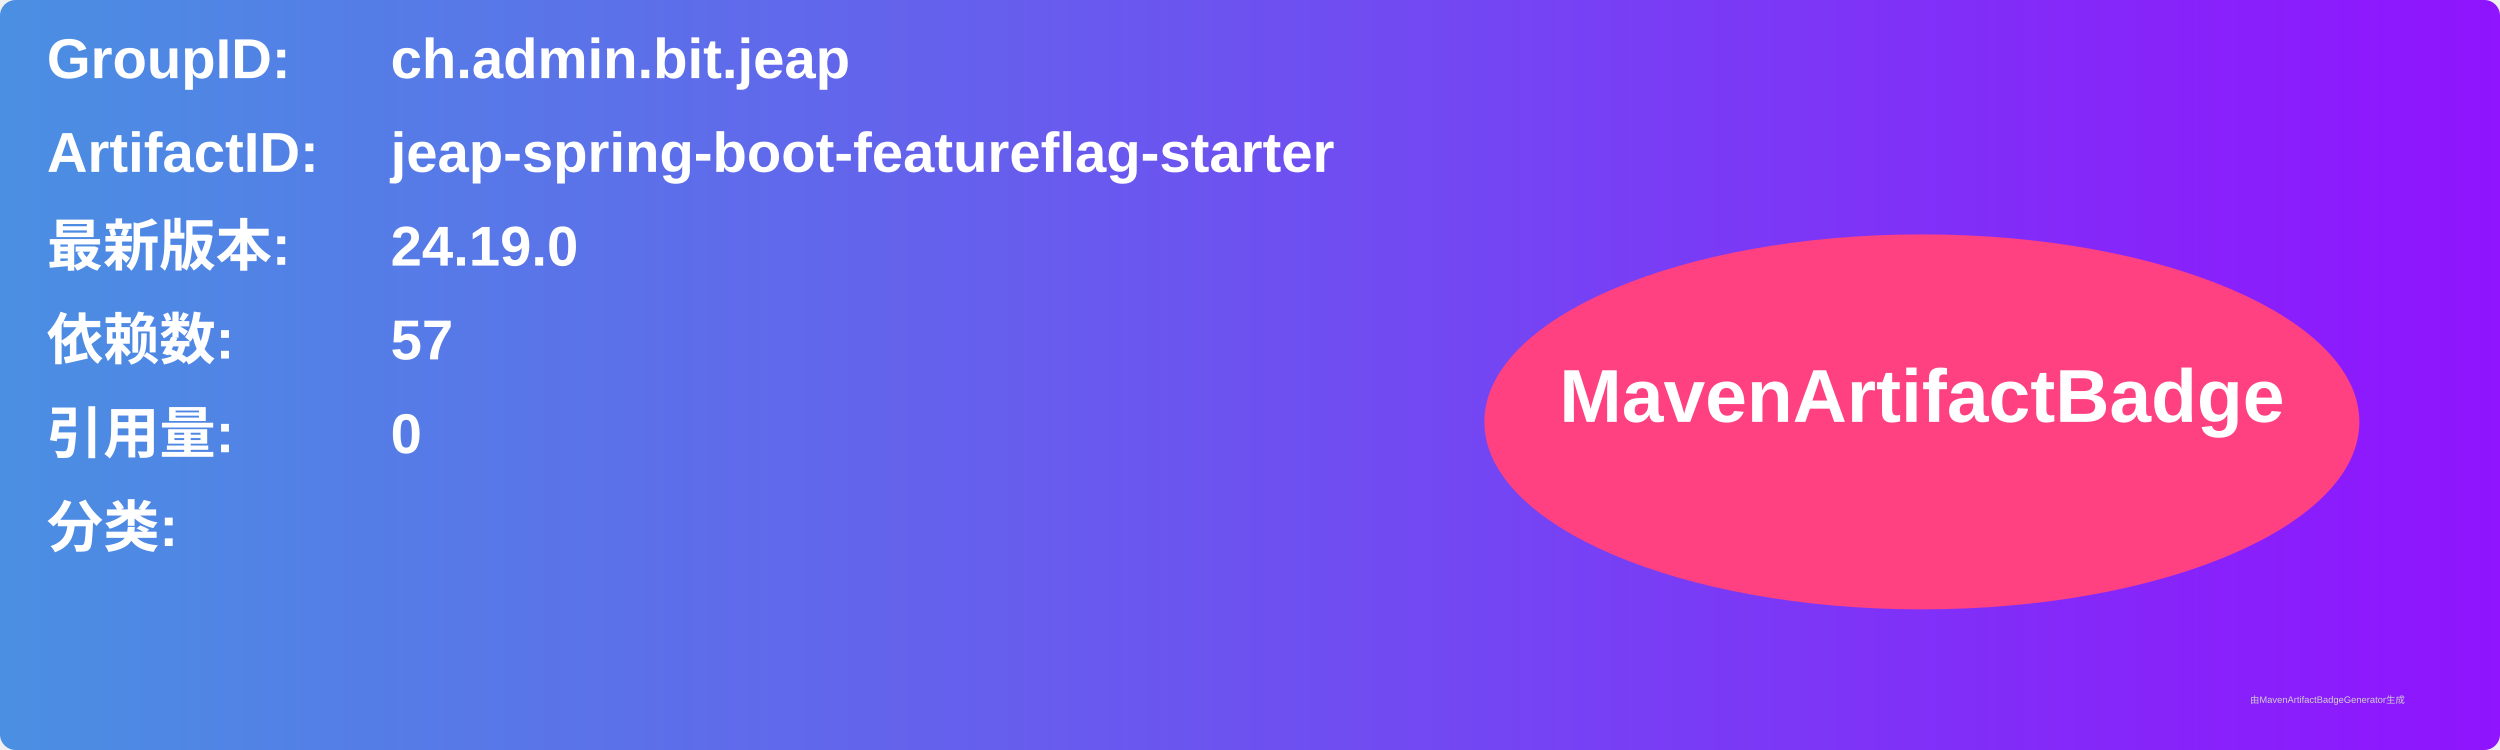
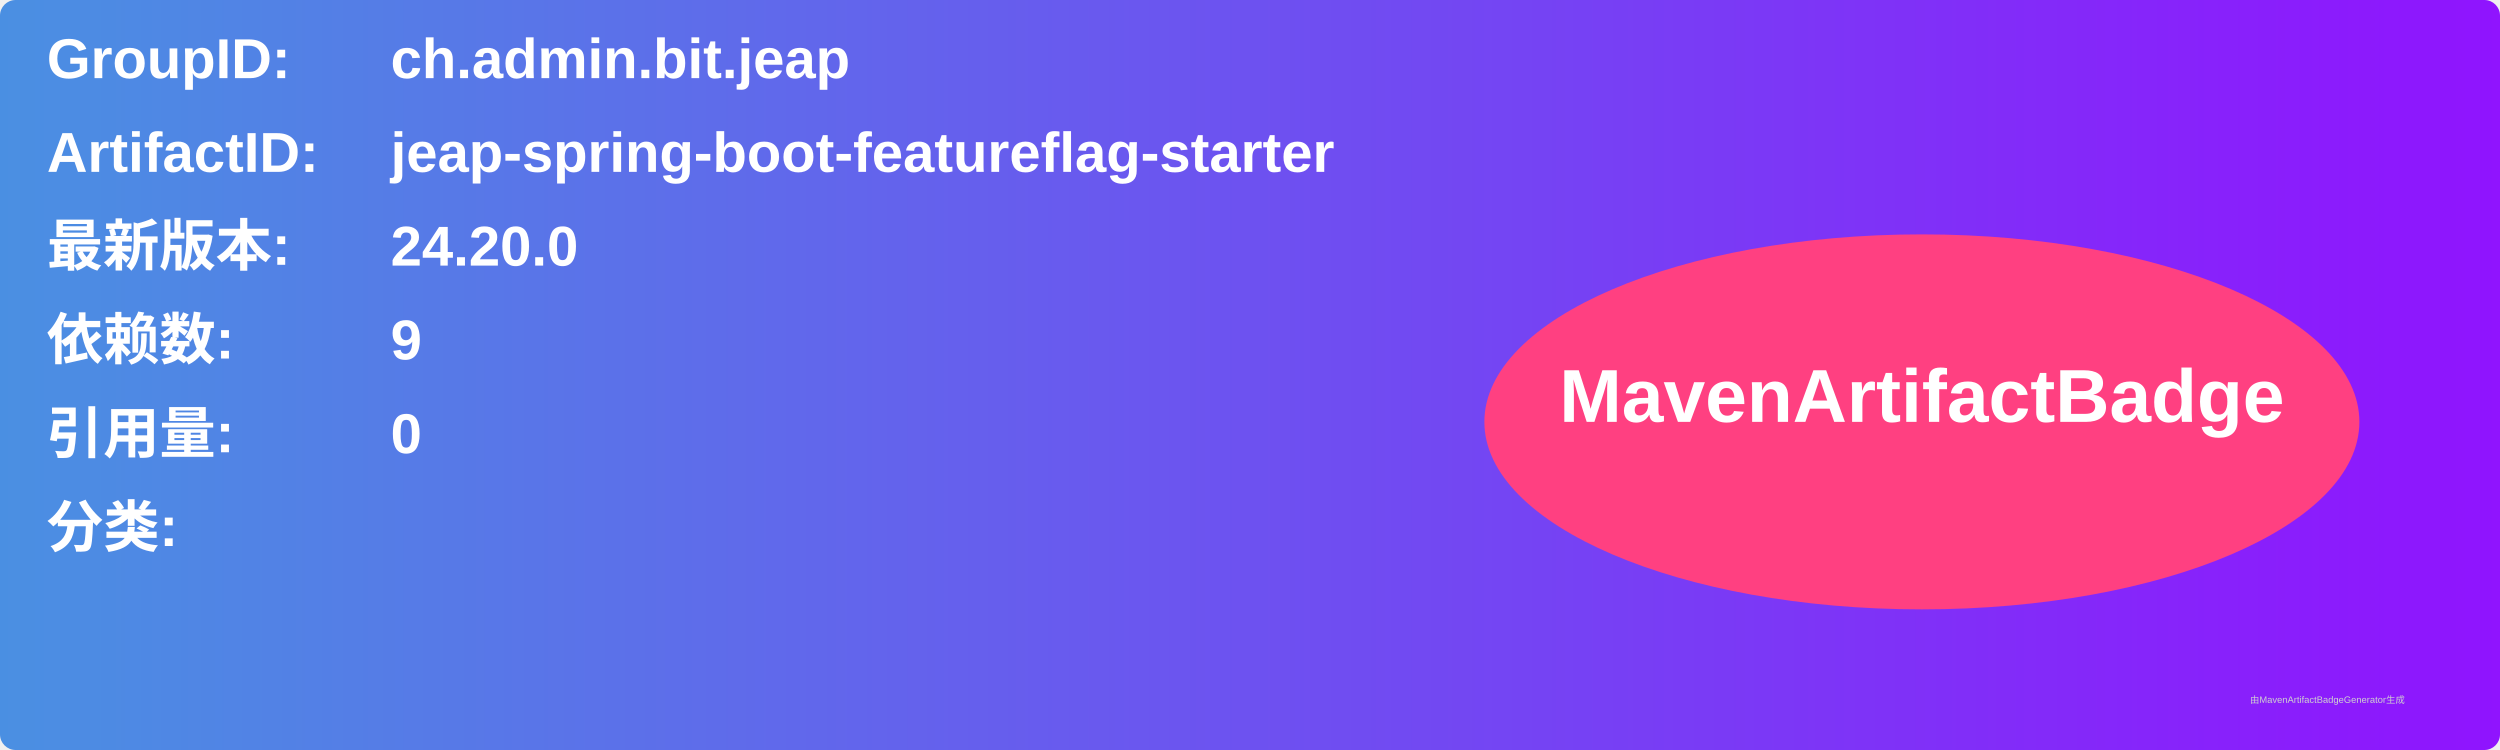
<svg xmlns="http://www.w3.org/2000/svg" width="800" height="240" viewBox="0 0 800 240">
  <linearGradient id="grad" x1="0%" y1="0%" x2="100%" y2="0%">
    <stop offset="0%" stop-color="#4a90e2" />
    <stop offset="100%" stop-color="#9013fe" />
  </linearGradient>
  <rect width="100%" height="100%" rx="5" ry="5" fill="url(#grad)" />
  <g transform="translate(15, 15)">
    <text x="0" y="10" font-family="Arial" font-size="18" fill="white" font-weight="bold" width="260">GroupID:</text>
    <text x="110" y="10" font-family="Arial" font-size="18" fill="white" font-weight="bold" width="460">ch.admin.bit.jeap</text>
    <text x="0" y="40" font-family="Arial" font-size="18" fill="white" font-weight="bold" width="260">ArtifactID:</text>
    <text x="110" y="40" font-family="Arial" font-size="18" fill="white" font-weight="bold" width="460">jeap-spring-boot-featureflag-starter</text>
    <text x="0" y="70" font-family="Arial" font-size="18" fill="white" font-weight="bold">最新版本:</text>
    <text x="110" y="70" font-family="Arial" font-size="18" fill="white" font-weight="bold">
-       <tspan font-weight="bold">24.19.0</tspan>
+       <tspan font-weight="bold">24.20.0</tspan>
    </text>
    <text x="0" y="100" font-family="Arial" font-size="18" fill="white" font-weight="bold">依赖数: </text>
    <text x="110" y="100" font-family="Arial" font-size="18" fill="white">
-       <tspan font-weight="bold">57</tspan>
+       <tspan font-weight="bold">9</tspan>
    </text>
    <text x="0" y="130" font-family="Arial" font-size="18" fill="white" font-weight="bold">引用量: </text>
    <text x="110" y="130" font-family="Arial" font-size="18" fill="white">
      <tspan font-weight="bold">0</tspan>
    </text>
    <text x="0" y="160" font-family="Arial" font-size="18" fill="white" font-weight="bold">分类:</text>
    <text x="10" y="190" font-family="Arial" font-size="10" fill="white">
      <tspan font-weight="bold" />
    </text>
    <ellipse cx="600" cy="120" rx="140" ry="60" fill="#ff4081" />
    <text x="600" y="120" text-anchor="middle" font-family="Arial" font-size="24" fill="white" font-weight="bold">MavenArtifactBadge</text>
  </g>
  <text x="720" y="225" font-family="Arial" font-size="3" fill="#d0d0d0">由MavenArtifactBadgeGenerator生成</text>
</svg>
